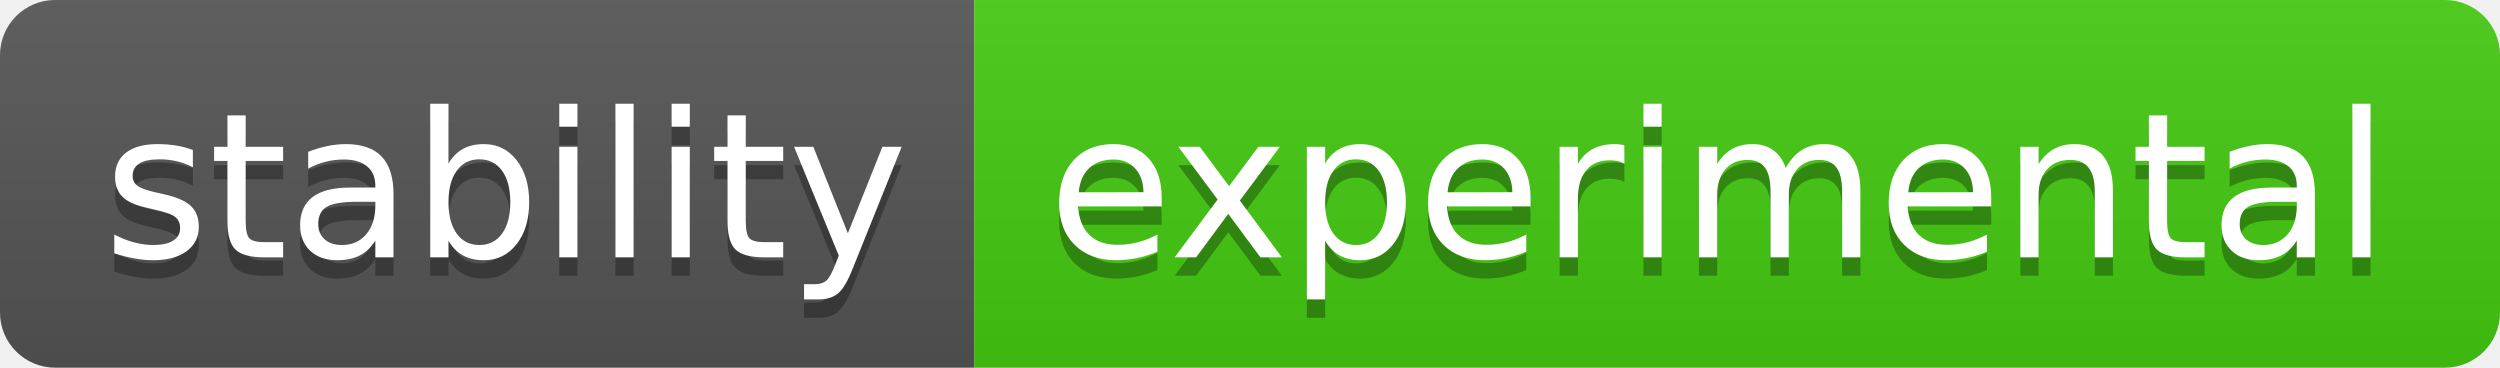
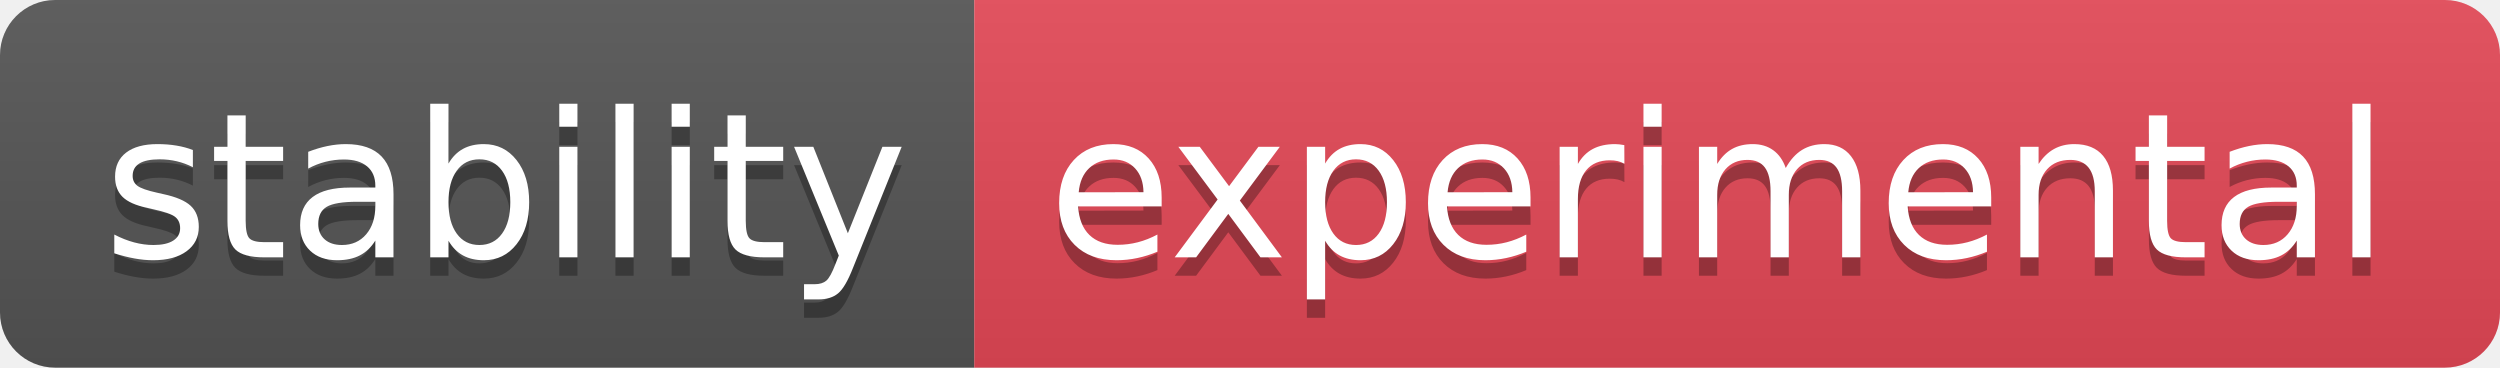
<svg xmlns="http://www.w3.org/2000/svg" width="136" height="20" role="img" aria-label="stability: experimental">
  <linearGradient id="s" x2="0" y2="100%">
    <stop offset="0" stop-color="#bbb" stop-opacity=".1" />
    <stop offset="1" stop-opacity=".1" />
  </linearGradient>
  <clipPath id="r">
    <rect width="136" height="20" rx="3" fill="#fff" />
  </clipPath>
  <g clip-path="url(#r)">
-     <rect width="53" height="20" fill="#555" />
-     <rect x="53" width="83" height="20" fill="#4c1" />
+     <rect width="53" height="20" fill="#555555" />
+     <rect x="53" width="83" height="20" fill="#e54857" />
    <rect width="136" height="20" fill="url(#s)" />
  </g>
  <g fill="#fff" text-anchor="middle" font-family="Verdana,Geneva,DejaVu Sans,sans-serif" text-rendering="geometricPrecision" font-size="110">
    <text aria-hidden="true" x="275" y="150" fill="#010101" fill-opacity=".3" transform="scale(.1)" textLength="430">stability</text>
    <text x="275" y="140" transform="scale(.1)" fill="#fff" textLength="430">stability</text>
    <text aria-hidden="true" x="935" y="150" fill="#010101" fill-opacity=".3" transform="scale(.1)" textLength="730">experimental</text>
    <text x="935" y="140" transform="scale(.1)" fill="#fff" textLength="730">experimental</text>
  </g>
</svg>
